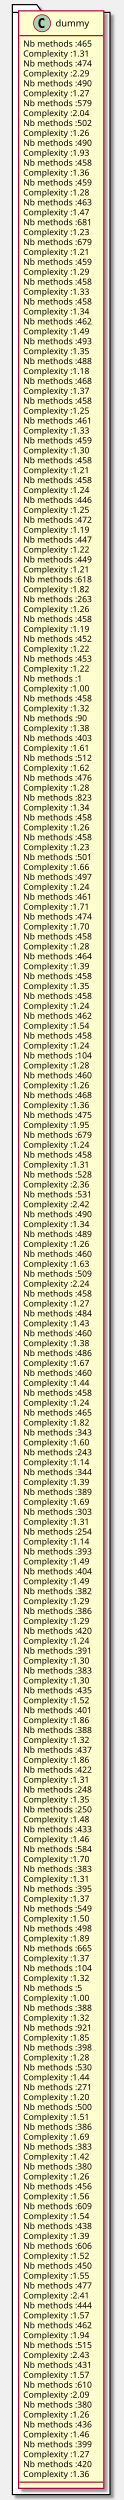
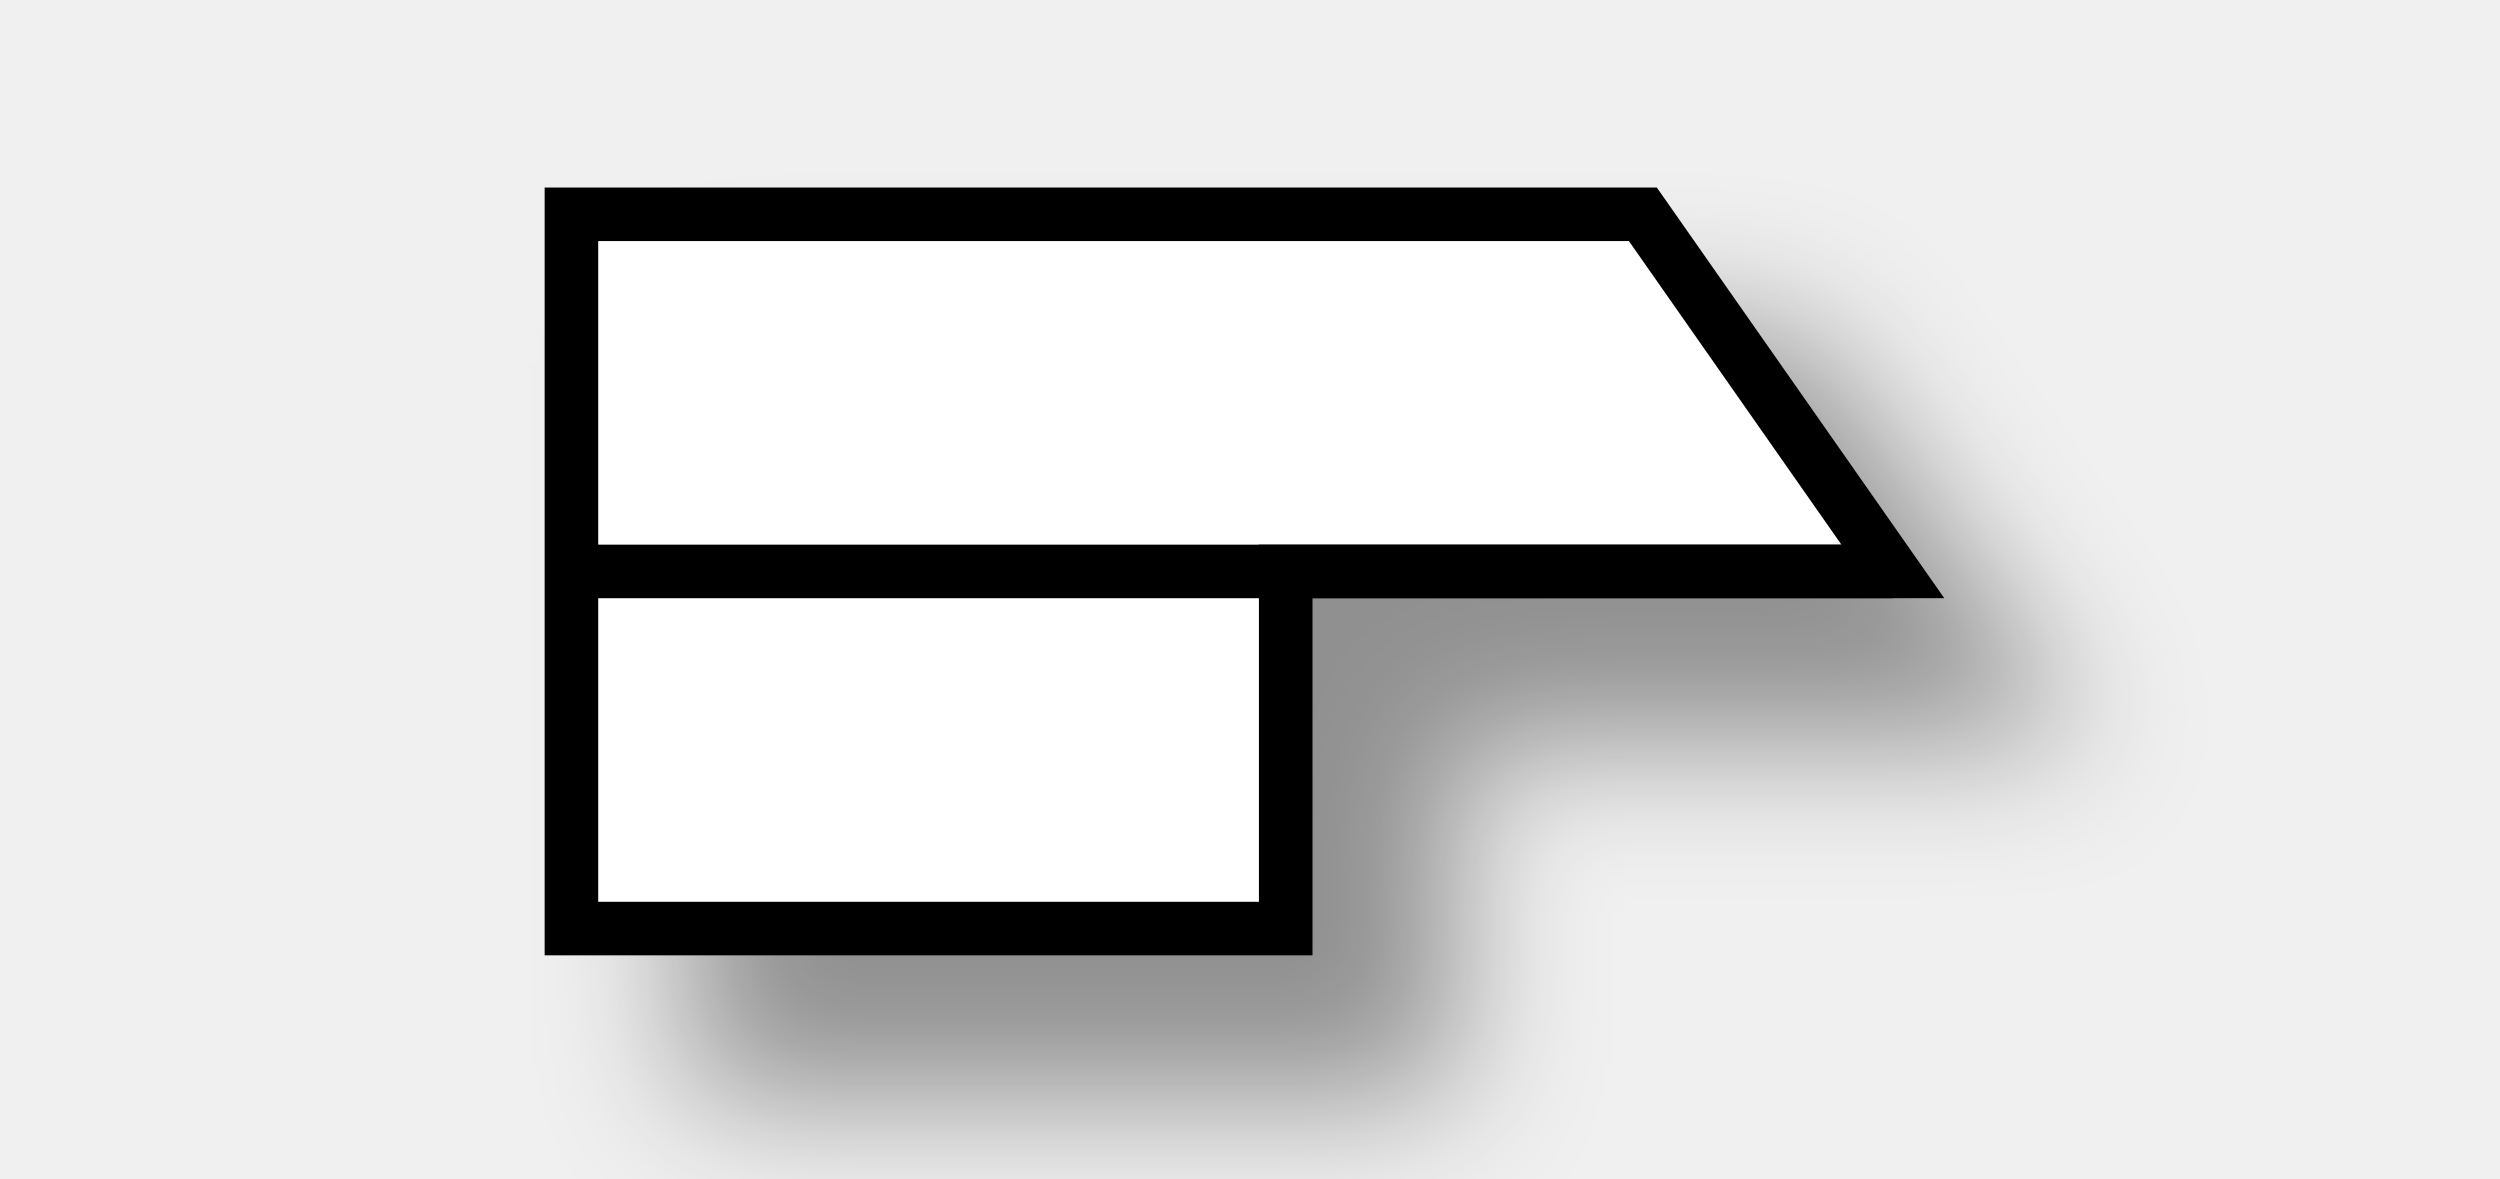
- <svg xmlns="http://www.w3.org/2000/svg" contentScriptType="application/ecmascript" contentStyleType="text/css" height="3227px" preserveAspectRatio="none" style="width:159px;height:3227px;" version="1.1" viewBox="0 0 159 3227" width="159px" zoomAndPan="magnify">
+ <svg xmlns="http://www.w3.org/2000/svg" contentScriptType="application/ecmascript" contentStyleType="text/css" height="33px" preserveAspectRatio="none" style="width:70px;height:33px;" version="1.1" viewBox="0 0 70 33" width="70px" zoomAndPan="magnify">
  <defs>
-     <filter height="300%" id="f1ga965kqg9u2i" width="300%" x="-1" y="-1">
+     <filter height="300%" id="f17ips2leumtfs" width="300%" x="-1" y="-1">
      <feGaussianBlur result="blurOut" stdDeviation="2.0" />
      <feColorMatrix in="blurOut" result="blurOut2" type="matrix" values="0 0 0 0 0 0 0 0 0 0 0 0 0 0 0 0 0 0 .4 0" />
      <feOffset dx="4.0" dy="4.0" in="blurOut2" result="blurOut3" />
      <feBlend in="SourceGraphic" in2="blurOut3" mode="normal" />
    </filter>
  </defs>
  <g>
-     <polygon fill="#FFFFFF" filter="url(#f1ga965kqg9u2i)" points="16,6,47.5,6,54.5,16,142,16,142,3220,16,3220,16,6" style="stroke:#000000;stroke-width:1.5;" />
-     <line style="stroke:#000000;stroke-width:1.5;" x1="16" x2="54.5" y1="16" y2="16" />
-     <rect codeLine="490" fill="#FEFECE" filter="url(#f1ga965kqg9u2i)" height="3197.953" id="dummy" style="stroke:#A80036;stroke-width:1.5;" width="110" x="24" y="14" />
-     <ellipse cx="54.3" cy="30" fill="#ADD1B2" rx="11" ry="11" style="stroke:#A80036;stroke-width:1.0;" />
-     <path d="M57.269,35.641 Q56.691,35.938 56.05,36.078 Q55.409,36.234 54.706,36.234 Q52.206,36.234 50.878,34.594 Q49.566,32.938 49.566,29.812 Q49.566,26.688 50.878,25.031 Q52.206,23.375 54.706,23.375 Q55.409,23.375 56.05,23.531 Q56.706,23.688 57.269,23.984 L57.269,26.703 Q56.644,26.125 56.05,25.859 Q55.456,25.578 54.831,25.578 Q53.487,25.578 52.8,26.656 Q52.112,27.719 52.112,29.812 Q52.112,31.906 52.8,32.984 Q53.487,34.047 54.831,34.047 Q55.456,34.047 56.05,33.781 Q56.644,33.5 57.269,32.922 L57.269,35.641 Z " fill="#000000" />
-     <text fill="#000000" font-family="sans-serif" font-size="12" lengthAdjust="spacingAndGlyphs" textLength="44" x="71.7" y="34.154">dummy</text>
-     <line style="stroke:#A80036;stroke-width:1.5;" x1="25" x2="133" y1="46" y2="46" />
-     <text fill="#000000" font-family="sans-serif" font-size="11" lengthAdjust="spacingAndGlyphs" textLength="98" x="30" y="60.21">Nb methods :465</text>
-     <text fill="#000000" font-family="sans-serif" font-size="11" lengthAdjust="spacingAndGlyphs" textLength="95" x="30" y="73.015">Complexity :1.31</text>
-     <text fill="#000000" font-family="sans-serif" font-size="11" lengthAdjust="spacingAndGlyphs" textLength="98" x="30" y="85.82">Nb methods :474</text>
-     <text fill="#000000" font-family="sans-serif" font-size="11" lengthAdjust="spacingAndGlyphs" textLength="95" x="30" y="98.624">Complexity :2.29</text>
-     <text fill="#000000" font-family="sans-serif" font-size="11" lengthAdjust="spacingAndGlyphs" textLength="98" x="30" y="111.429">Nb methods :490</text>
-     <text fill="#000000" font-family="sans-serif" font-size="11" lengthAdjust="spacingAndGlyphs" textLength="95" x="30" y="124.234">Complexity :1.27</text>
-     <text fill="#000000" font-family="sans-serif" font-size="11" lengthAdjust="spacingAndGlyphs" textLength="98" x="30" y="137.039">Nb methods :579</text>
-     <text fill="#000000" font-family="sans-serif" font-size="11" lengthAdjust="spacingAndGlyphs" textLength="95" x="30" y="149.843">Complexity :2.04</text>
-     <text fill="#000000" font-family="sans-serif" font-size="11" lengthAdjust="spacingAndGlyphs" textLength="98" x="30" y="162.648">Nb methods :502</text>
-     <text fill="#000000" font-family="sans-serif" font-size="11" lengthAdjust="spacingAndGlyphs" textLength="95" x="30" y="175.453">Complexity :1.26</text>
-     <text fill="#000000" font-family="sans-serif" font-size="11" lengthAdjust="spacingAndGlyphs" textLength="98" x="30" y="188.257">Nb methods :490</text>
-     <text fill="#000000" font-family="sans-serif" font-size="11" lengthAdjust="spacingAndGlyphs" textLength="95" x="30" y="201.062">Complexity :1.93</text>
-     <text fill="#000000" font-family="sans-serif" font-size="11" lengthAdjust="spacingAndGlyphs" textLength="98" x="30" y="213.867">Nb methods :458</text>
-     <text fill="#000000" font-family="sans-serif" font-size="11" lengthAdjust="spacingAndGlyphs" textLength="95" x="30" y="226.671">Complexity :1.36</text>
-     <text fill="#000000" font-family="sans-serif" font-size="11" lengthAdjust="spacingAndGlyphs" textLength="98" x="30" y="239.476">Nb methods :459</text>
-     <text fill="#000000" font-family="sans-serif" font-size="11" lengthAdjust="spacingAndGlyphs" textLength="95" x="30" y="252.281">Complexity :1.28</text>
-     <text fill="#000000" font-family="sans-serif" font-size="11" lengthAdjust="spacingAndGlyphs" textLength="98" x="30" y="265.085">Nb methods :463</text>
-     <text fill="#000000" font-family="sans-serif" font-size="11" lengthAdjust="spacingAndGlyphs" textLength="95" x="30" y="277.89">Complexity :1.47</text>
-     <text fill="#000000" font-family="sans-serif" font-size="11" lengthAdjust="spacingAndGlyphs" textLength="98" x="30" y="290.695">Nb methods :681</text>
-     <text fill="#000000" font-family="sans-serif" font-size="11" lengthAdjust="spacingAndGlyphs" textLength="95" x="30" y="303.5">Complexity :1.23</text>
-     <text fill="#000000" font-family="sans-serif" font-size="11" lengthAdjust="spacingAndGlyphs" textLength="98" x="30" y="316.304">Nb methods :679</text>
-     <text fill="#000000" font-family="sans-serif" font-size="11" lengthAdjust="spacingAndGlyphs" textLength="95" x="30" y="329.109">Complexity :1.21</text>
-     <text fill="#000000" font-family="sans-serif" font-size="11" lengthAdjust="spacingAndGlyphs" textLength="98" x="30" y="341.914">Nb methods :459</text>
-     <text fill="#000000" font-family="sans-serif" font-size="11" lengthAdjust="spacingAndGlyphs" textLength="95" x="30" y="354.718">Complexity :1.29</text>
-     <text fill="#000000" font-family="sans-serif" font-size="11" lengthAdjust="spacingAndGlyphs" textLength="98" x="30" y="367.523">Nb methods :458</text>
-     <text fill="#000000" font-family="sans-serif" font-size="11" lengthAdjust="spacingAndGlyphs" textLength="95" x="30" y="380.328">Complexity :1.33</text>
-     <text fill="#000000" font-family="sans-serif" font-size="11" lengthAdjust="spacingAndGlyphs" textLength="98" x="30" y="393.132">Nb methods :458</text>
-     <text fill="#000000" font-family="sans-serif" font-size="11" lengthAdjust="spacingAndGlyphs" textLength="95" x="30" y="405.937">Complexity :1.34</text>
-     <text fill="#000000" font-family="sans-serif" font-size="11" lengthAdjust="spacingAndGlyphs" textLength="98" x="30" y="418.742">Nb methods :462</text>
-     <text fill="#000000" font-family="sans-serif" font-size="11" lengthAdjust="spacingAndGlyphs" textLength="95" x="30" y="431.546">Complexity :1.49</text>
-     <text fill="#000000" font-family="sans-serif" font-size="11" lengthAdjust="spacingAndGlyphs" textLength="98" x="30" y="444.351">Nb methods :493</text>
-     <text fill="#000000" font-family="sans-serif" font-size="11" lengthAdjust="spacingAndGlyphs" textLength="95" x="30" y="457.156">Complexity :1.35</text>
-     <text fill="#000000" font-family="sans-serif" font-size="11" lengthAdjust="spacingAndGlyphs" textLength="98" x="30" y="469.96">Nb methods :488</text>
-     <text fill="#000000" font-family="sans-serif" font-size="11" lengthAdjust="spacingAndGlyphs" textLength="95" x="30" y="482.765">Complexity :1.18</text>
-     <text fill="#000000" font-family="sans-serif" font-size="11" lengthAdjust="spacingAndGlyphs" textLength="98" x="30" y="495.57">Nb methods :468</text>
-     <text fill="#000000" font-family="sans-serif" font-size="11" lengthAdjust="spacingAndGlyphs" textLength="95" x="30" y="508.375">Complexity :1.37</text>
-     <text fill="#000000" font-family="sans-serif" font-size="11" lengthAdjust="spacingAndGlyphs" textLength="98" x="30" y="521.179">Nb methods :458</text>
-     <text fill="#000000" font-family="sans-serif" font-size="11" lengthAdjust="spacingAndGlyphs" textLength="95" x="30" y="533.984">Complexity :1.25</text>
-     <text fill="#000000" font-family="sans-serif" font-size="11" lengthAdjust="spacingAndGlyphs" textLength="98" x="30" y="546.789">Nb methods :461</text>
-     <text fill="#000000" font-family="sans-serif" font-size="11" lengthAdjust="spacingAndGlyphs" textLength="95" x="30" y="559.593">Complexity :1.33</text>
-     <text fill="#000000" font-family="sans-serif" font-size="11" lengthAdjust="spacingAndGlyphs" textLength="98" x="30" y="572.398">Nb methods :459</text>
-     <text fill="#000000" font-family="sans-serif" font-size="11" lengthAdjust="spacingAndGlyphs" textLength="95" x="30" y="585.203">Complexity :1.30</text>
-     <text fill="#000000" font-family="sans-serif" font-size="11" lengthAdjust="spacingAndGlyphs" textLength="98" x="30" y="598.007">Nb methods :458</text>
-     <text fill="#000000" font-family="sans-serif" font-size="11" lengthAdjust="spacingAndGlyphs" textLength="95" x="30" y="610.812">Complexity :1.21</text>
-     <text fill="#000000" font-family="sans-serif" font-size="11" lengthAdjust="spacingAndGlyphs" textLength="98" x="30" y="623.617">Nb methods :458</text>
-     <text fill="#000000" font-family="sans-serif" font-size="11" lengthAdjust="spacingAndGlyphs" textLength="95" x="30" y="636.421">Complexity :1.24</text>
-     <text fill="#000000" font-family="sans-serif" font-size="11" lengthAdjust="spacingAndGlyphs" textLength="98" x="30" y="649.226">Nb methods :446</text>
-     <text fill="#000000" font-family="sans-serif" font-size="11" lengthAdjust="spacingAndGlyphs" textLength="95" x="30" y="662.031">Complexity :1.25</text>
-     <text fill="#000000" font-family="sans-serif" font-size="11" lengthAdjust="spacingAndGlyphs" textLength="98" x="30" y="674.835">Nb methods :472</text>
-     <text fill="#000000" font-family="sans-serif" font-size="11" lengthAdjust="spacingAndGlyphs" textLength="95" x="30" y="687.64">Complexity :1.19</text>
-     <text fill="#000000" font-family="sans-serif" font-size="11" lengthAdjust="spacingAndGlyphs" textLength="98" x="30" y="700.445">Nb methods :447</text>
-     <text fill="#000000" font-family="sans-serif" font-size="11" lengthAdjust="spacingAndGlyphs" textLength="95" x="30" y="713.25">Complexity :1.22</text>
-     <text fill="#000000" font-family="sans-serif" font-size="11" lengthAdjust="spacingAndGlyphs" textLength="98" x="30" y="726.054">Nb methods :449</text>
-     <text fill="#000000" font-family="sans-serif" font-size="11" lengthAdjust="spacingAndGlyphs" textLength="95" x="30" y="738.859">Complexity :1.21</text>
-     <text fill="#000000" font-family="sans-serif" font-size="11" lengthAdjust="spacingAndGlyphs" textLength="98" x="30" y="751.664">Nb methods :618</text>
-     <text fill="#000000" font-family="sans-serif" font-size="11" lengthAdjust="spacingAndGlyphs" textLength="95" x="30" y="764.468">Complexity :1.82</text>
-     <text fill="#000000" font-family="sans-serif" font-size="11" lengthAdjust="spacingAndGlyphs" textLength="98" x="30" y="777.273">Nb methods :263</text>
-     <text fill="#000000" font-family="sans-serif" font-size="11" lengthAdjust="spacingAndGlyphs" textLength="95" x="30" y="790.078">Complexity :1.26</text>
-     <text fill="#000000" font-family="sans-serif" font-size="11" lengthAdjust="spacingAndGlyphs" textLength="98" x="30" y="802.882">Nb methods :458</text>
-     <text fill="#000000" font-family="sans-serif" font-size="11" lengthAdjust="spacingAndGlyphs" textLength="95" x="30" y="815.687">Complexity :1.19</text>
-     <text fill="#000000" font-family="sans-serif" font-size="11" lengthAdjust="spacingAndGlyphs" textLength="98" x="30" y="828.492">Nb methods :452</text>
-     <text fill="#000000" font-family="sans-serif" font-size="11" lengthAdjust="spacingAndGlyphs" textLength="95" x="30" y="841.296">Complexity :1.22</text>
-     <text fill="#000000" font-family="sans-serif" font-size="11" lengthAdjust="spacingAndGlyphs" textLength="98" x="30" y="854.101">Nb methods :453</text>
-     <text fill="#000000" font-family="sans-serif" font-size="11" lengthAdjust="spacingAndGlyphs" textLength="95" x="30" y="866.906">Complexity :1.22</text>
-     <text fill="#000000" font-family="sans-serif" font-size="11" lengthAdjust="spacingAndGlyphs" textLength="84" x="30" y="879.71">Nb methods :1</text>
-     <text fill="#000000" font-family="sans-serif" font-size="11" lengthAdjust="spacingAndGlyphs" textLength="95" x="30" y="892.515">Complexity :1.00</text>
-     <text fill="#000000" font-family="sans-serif" font-size="11" lengthAdjust="spacingAndGlyphs" textLength="98" x="30" y="905.32">Nb methods :458</text>
-     <text fill="#000000" font-family="sans-serif" font-size="11" lengthAdjust="spacingAndGlyphs" textLength="95" x="30" y="918.125">Complexity :1.32</text>
-     <text fill="#000000" font-family="sans-serif" font-size="11" lengthAdjust="spacingAndGlyphs" textLength="91" x="30" y="930.929">Nb methods :90</text>
-     <text fill="#000000" font-family="sans-serif" font-size="11" lengthAdjust="spacingAndGlyphs" textLength="95" x="30" y="943.734">Complexity :1.38</text>
-     <text fill="#000000" font-family="sans-serif" font-size="11" lengthAdjust="spacingAndGlyphs" textLength="98" x="30" y="956.539">Nb methods :403</text>
-     <text fill="#000000" font-family="sans-serif" font-size="11" lengthAdjust="spacingAndGlyphs" textLength="95" x="30" y="969.343">Complexity :1.61</text>
-     <text fill="#000000" font-family="sans-serif" font-size="11" lengthAdjust="spacingAndGlyphs" textLength="98" x="30" y="982.148">Nb methods :512</text>
-     <text fill="#000000" font-family="sans-serif" font-size="11" lengthAdjust="spacingAndGlyphs" textLength="95" x="30" y="994.953">Complexity :1.62</text>
-     <text fill="#000000" font-family="sans-serif" font-size="11" lengthAdjust="spacingAndGlyphs" textLength="98" x="30" y="1007.757">Nb methods :476</text>
-     <text fill="#000000" font-family="sans-serif" font-size="11" lengthAdjust="spacingAndGlyphs" textLength="95" x="30" y="1020.562">Complexity :1.28</text>
-     <text fill="#000000" font-family="sans-serif" font-size="11" lengthAdjust="spacingAndGlyphs" textLength="98" x="30" y="1033.367">Nb methods :823</text>
-     <text fill="#000000" font-family="sans-serif" font-size="11" lengthAdjust="spacingAndGlyphs" textLength="95" x="30" y="1046.171">Complexity :1.34</text>
-     <text fill="#000000" font-family="sans-serif" font-size="11" lengthAdjust="spacingAndGlyphs" textLength="98" x="30" y="1058.976">Nb methods :458</text>
-     <text fill="#000000" font-family="sans-serif" font-size="11" lengthAdjust="spacingAndGlyphs" textLength="95" x="30" y="1071.781">Complexity :1.26</text>
-     <text fill="#000000" font-family="sans-serif" font-size="11" lengthAdjust="spacingAndGlyphs" textLength="98" x="30" y="1084.585">Nb methods :458</text>
-     <text fill="#000000" font-family="sans-serif" font-size="11" lengthAdjust="spacingAndGlyphs" textLength="95" x="30" y="1097.39">Complexity :1.23</text>
-     <text fill="#000000" font-family="sans-serif" font-size="11" lengthAdjust="spacingAndGlyphs" textLength="98" x="30" y="1110.195">Nb methods :501</text>
-     <text fill="#000000" font-family="sans-serif" font-size="11" lengthAdjust="spacingAndGlyphs" textLength="95" x="30" y="1122.999">Complexity :1.66</text>
-     <text fill="#000000" font-family="sans-serif" font-size="11" lengthAdjust="spacingAndGlyphs" textLength="98" x="30" y="1135.804">Nb methods :497</text>
-     <text fill="#000000" font-family="sans-serif" font-size="11" lengthAdjust="spacingAndGlyphs" textLength="95" x="30" y="1148.609">Complexity :1.24</text>
-     <text fill="#000000" font-family="sans-serif" font-size="11" lengthAdjust="spacingAndGlyphs" textLength="98" x="30" y="1161.414">Nb methods :461</text>
-     <text fill="#000000" font-family="sans-serif" font-size="11" lengthAdjust="spacingAndGlyphs" textLength="95" x="30" y="1174.218">Complexity :1.71</text>
-     <text fill="#000000" font-family="sans-serif" font-size="11" lengthAdjust="spacingAndGlyphs" textLength="98" x="30" y="1187.023">Nb methods :474</text>
-     <text fill="#000000" font-family="sans-serif" font-size="11" lengthAdjust="spacingAndGlyphs" textLength="95" x="30" y="1199.828">Complexity :1.70</text>
-     <text fill="#000000" font-family="sans-serif" font-size="11" lengthAdjust="spacingAndGlyphs" textLength="98" x="30" y="1212.632">Nb methods :458</text>
-     <text fill="#000000" font-family="sans-serif" font-size="11" lengthAdjust="spacingAndGlyphs" textLength="95" x="30" y="1225.437">Complexity :1.28</text>
-     <text fill="#000000" font-family="sans-serif" font-size="11" lengthAdjust="spacingAndGlyphs" textLength="98" x="30" y="1238.242">Nb methods :464</text>
-     <text fill="#000000" font-family="sans-serif" font-size="11" lengthAdjust="spacingAndGlyphs" textLength="95" x="30" y="1251.046">Complexity :1.39</text>
-     <text fill="#000000" font-family="sans-serif" font-size="11" lengthAdjust="spacingAndGlyphs" textLength="98" x="30" y="1263.851">Nb methods :458</text>
-     <text fill="#000000" font-family="sans-serif" font-size="11" lengthAdjust="spacingAndGlyphs" textLength="95" x="30" y="1276.656">Complexity :1.35</text>
-     <text fill="#000000" font-family="sans-serif" font-size="11" lengthAdjust="spacingAndGlyphs" textLength="98" x="30" y="1289.46">Nb methods :458</text>
-     <text fill="#000000" font-family="sans-serif" font-size="11" lengthAdjust="spacingAndGlyphs" textLength="95" x="30" y="1302.265">Complexity :1.24</text>
-     <text fill="#000000" font-family="sans-serif" font-size="11" lengthAdjust="spacingAndGlyphs" textLength="98" x="30" y="1315.07">Nb methods :462</text>
-     <text fill="#000000" font-family="sans-serif" font-size="11" lengthAdjust="spacingAndGlyphs" textLength="95" x="30" y="1327.874">Complexity :1.54</text>
-     <text fill="#000000" font-family="sans-serif" font-size="11" lengthAdjust="spacingAndGlyphs" textLength="98" x="30" y="1340.679">Nb methods :458</text>
-     <text fill="#000000" font-family="sans-serif" font-size="11" lengthAdjust="spacingAndGlyphs" textLength="95" x="30" y="1353.484">Complexity :1.24</text>
-     <text fill="#000000" font-family="sans-serif" font-size="11" lengthAdjust="spacingAndGlyphs" textLength="98" x="30" y="1366.289">Nb methods :104</text>
-     <text fill="#000000" font-family="sans-serif" font-size="11" lengthAdjust="spacingAndGlyphs" textLength="95" x="30" y="1379.093">Complexity :1.28</text>
-     <text fill="#000000" font-family="sans-serif" font-size="11" lengthAdjust="spacingAndGlyphs" textLength="98" x="30" y="1391.898">Nb methods :460</text>
-     <text fill="#000000" font-family="sans-serif" font-size="11" lengthAdjust="spacingAndGlyphs" textLength="95" x="30" y="1404.703">Complexity :1.26</text>
-     <text fill="#000000" font-family="sans-serif" font-size="11" lengthAdjust="spacingAndGlyphs" textLength="98" x="30" y="1417.507">Nb methods :468</text>
-     <text fill="#000000" font-family="sans-serif" font-size="11" lengthAdjust="spacingAndGlyphs" textLength="95" x="30" y="1430.312">Complexity :1.36</text>
-     <text fill="#000000" font-family="sans-serif" font-size="11" lengthAdjust="spacingAndGlyphs" textLength="98" x="30" y="1443.117">Nb methods :475</text>
-     <text fill="#000000" font-family="sans-serif" font-size="11" lengthAdjust="spacingAndGlyphs" textLength="95" x="30" y="1455.921">Complexity :1.95</text>
-     <text fill="#000000" font-family="sans-serif" font-size="11" lengthAdjust="spacingAndGlyphs" textLength="98" x="30" y="1468.726">Nb methods :679</text>
-     <text fill="#000000" font-family="sans-serif" font-size="11" lengthAdjust="spacingAndGlyphs" textLength="95" x="30" y="1481.531">Complexity :1.24</text>
-     <text fill="#000000" font-family="sans-serif" font-size="11" lengthAdjust="spacingAndGlyphs" textLength="98" x="30" y="1494.335">Nb methods :458</text>
-     <text fill="#000000" font-family="sans-serif" font-size="11" lengthAdjust="spacingAndGlyphs" textLength="95" x="30" y="1507.14">Complexity :1.31</text>
-     <text fill="#000000" font-family="sans-serif" font-size="11" lengthAdjust="spacingAndGlyphs" textLength="98" x="30" y="1519.945">Nb methods :528</text>
-     <text fill="#000000" font-family="sans-serif" font-size="11" lengthAdjust="spacingAndGlyphs" textLength="95" x="30" y="1532.749">Complexity :2.36</text>
-     <text fill="#000000" font-family="sans-serif" font-size="11" lengthAdjust="spacingAndGlyphs" textLength="98" x="30" y="1545.554">Nb methods :531</text>
-     <text fill="#000000" font-family="sans-serif" font-size="11" lengthAdjust="spacingAndGlyphs" textLength="95" x="30" y="1558.359">Complexity :2.42</text>
-     <text fill="#000000" font-family="sans-serif" font-size="11" lengthAdjust="spacingAndGlyphs" textLength="98" x="30" y="1571.164">Nb methods :490</text>
-     <text fill="#000000" font-family="sans-serif" font-size="11" lengthAdjust="spacingAndGlyphs" textLength="95" x="30" y="1583.968">Complexity :1.34</text>
-     <text fill="#000000" font-family="sans-serif" font-size="11" lengthAdjust="spacingAndGlyphs" textLength="98" x="30" y="1596.773">Nb methods :489</text>
-     <text fill="#000000" font-family="sans-serif" font-size="11" lengthAdjust="spacingAndGlyphs" textLength="95" x="30" y="1609.578">Complexity :1.26</text>
-     <text fill="#000000" font-family="sans-serif" font-size="11" lengthAdjust="spacingAndGlyphs" textLength="98" x="30" y="1622.382">Nb methods :460</text>
-     <text fill="#000000" font-family="sans-serif" font-size="11" lengthAdjust="spacingAndGlyphs" textLength="95" x="30" y="1635.187">Complexity :1.63</text>
-     <text fill="#000000" font-family="sans-serif" font-size="11" lengthAdjust="spacingAndGlyphs" textLength="98" x="30" y="1647.992">Nb methods :509</text>
-     <text fill="#000000" font-family="sans-serif" font-size="11" lengthAdjust="spacingAndGlyphs" textLength="95" x="30" y="1660.796">Complexity :2.24</text>
-     <text fill="#000000" font-family="sans-serif" font-size="11" lengthAdjust="spacingAndGlyphs" textLength="98" x="30" y="1673.601">Nb methods :458</text>
-     <text fill="#000000" font-family="sans-serif" font-size="11" lengthAdjust="spacingAndGlyphs" textLength="95" x="30" y="1686.406">Complexity :1.27</text>
-     <text fill="#000000" font-family="sans-serif" font-size="11" lengthAdjust="spacingAndGlyphs" textLength="98" x="30" y="1699.21">Nb methods :484</text>
-     <text fill="#000000" font-family="sans-serif" font-size="11" lengthAdjust="spacingAndGlyphs" textLength="95" x="30" y="1712.015">Complexity :1.43</text>
-     <text fill="#000000" font-family="sans-serif" font-size="11" lengthAdjust="spacingAndGlyphs" textLength="98" x="30" y="1724.82">Nb methods :460</text>
-     <text fill="#000000" font-family="sans-serif" font-size="11" lengthAdjust="spacingAndGlyphs" textLength="95" x="30" y="1737.624">Complexity :1.38</text>
-     <text fill="#000000" font-family="sans-serif" font-size="11" lengthAdjust="spacingAndGlyphs" textLength="98" x="30" y="1750.429">Nb methods :486</text>
-     <text fill="#000000" font-family="sans-serif" font-size="11" lengthAdjust="spacingAndGlyphs" textLength="95" x="30" y="1763.234">Complexity :1.67</text>
-     <text fill="#000000" font-family="sans-serif" font-size="11" lengthAdjust="spacingAndGlyphs" textLength="98" x="30" y="1776.039">Nb methods :460</text>
-     <text fill="#000000" font-family="sans-serif" font-size="11" lengthAdjust="spacingAndGlyphs" textLength="95" x="30" y="1788.843">Complexity :1.44</text>
-     <text fill="#000000" font-family="sans-serif" font-size="11" lengthAdjust="spacingAndGlyphs" textLength="98" x="30" y="1801.648">Nb methods :458</text>
-     <text fill="#000000" font-family="sans-serif" font-size="11" lengthAdjust="spacingAndGlyphs" textLength="95" x="30" y="1814.453">Complexity :1.24</text>
-     <text fill="#000000" font-family="sans-serif" font-size="11" lengthAdjust="spacingAndGlyphs" textLength="98" x="30" y="1827.257">Nb methods :465</text>
-     <text fill="#000000" font-family="sans-serif" font-size="11" lengthAdjust="spacingAndGlyphs" textLength="95" x="30" y="1840.062">Complexity :1.82</text>
-     <text fill="#000000" font-family="sans-serif" font-size="11" lengthAdjust="spacingAndGlyphs" textLength="98" x="30" y="1852.867">Nb methods :343</text>
-     <text fill="#000000" font-family="sans-serif" font-size="11" lengthAdjust="spacingAndGlyphs" textLength="95" x="30" y="1865.671">Complexity :1.60</text>
-     <text fill="#000000" font-family="sans-serif" font-size="11" lengthAdjust="spacingAndGlyphs" textLength="98" x="30" y="1878.476">Nb methods :243</text>
-     <text fill="#000000" font-family="sans-serif" font-size="11" lengthAdjust="spacingAndGlyphs" textLength="95" x="30" y="1891.281">Complexity :1.14</text>
-     <text fill="#000000" font-family="sans-serif" font-size="11" lengthAdjust="spacingAndGlyphs" textLength="98" x="30" y="1904.085">Nb methods :344</text>
-     <text fill="#000000" font-family="sans-serif" font-size="11" lengthAdjust="spacingAndGlyphs" textLength="95" x="30" y="1916.89">Complexity :1.39</text>
-     <text fill="#000000" font-family="sans-serif" font-size="11" lengthAdjust="spacingAndGlyphs" textLength="98" x="30" y="1929.695">Nb methods :389</text>
-     <text fill="#000000" font-family="sans-serif" font-size="11" lengthAdjust="spacingAndGlyphs" textLength="95" x="30" y="1942.499">Complexity :1.69</text>
-     <text fill="#000000" font-family="sans-serif" font-size="11" lengthAdjust="spacingAndGlyphs" textLength="98" x="30" y="1955.304">Nb methods :303</text>
-     <text fill="#000000" font-family="sans-serif" font-size="11" lengthAdjust="spacingAndGlyphs" textLength="95" x="30" y="1968.109">Complexity :1.31</text>
-     <text fill="#000000" font-family="sans-serif" font-size="11" lengthAdjust="spacingAndGlyphs" textLength="98" x="30" y="1980.914">Nb methods :254</text>
-     <text fill="#000000" font-family="sans-serif" font-size="11" lengthAdjust="spacingAndGlyphs" textLength="95" x="30" y="1993.718">Complexity :1.14</text>
-     <text fill="#000000" font-family="sans-serif" font-size="11" lengthAdjust="spacingAndGlyphs" textLength="98" x="30" y="2006.523">Nb methods :393</text>
-     <text fill="#000000" font-family="sans-serif" font-size="11" lengthAdjust="spacingAndGlyphs" textLength="95" x="30" y="2019.328">Complexity :1.49</text>
-     <text fill="#000000" font-family="sans-serif" font-size="11" lengthAdjust="spacingAndGlyphs" textLength="98" x="30" y="2032.132">Nb methods :404</text>
-     <text fill="#000000" font-family="sans-serif" font-size="11" lengthAdjust="spacingAndGlyphs" textLength="95" x="30" y="2044.937">Complexity :1.49</text>
-     <text fill="#000000" font-family="sans-serif" font-size="11" lengthAdjust="spacingAndGlyphs" textLength="98" x="30" y="2057.742">Nb methods :382</text>
-     <text fill="#000000" font-family="sans-serif" font-size="11" lengthAdjust="spacingAndGlyphs" textLength="95" x="30" y="2070.546">Complexity :1.29</text>
-     <text fill="#000000" font-family="sans-serif" font-size="11" lengthAdjust="spacingAndGlyphs" textLength="98" x="30" y="2083.351">Nb methods :386</text>
-     <text fill="#000000" font-family="sans-serif" font-size="11" lengthAdjust="spacingAndGlyphs" textLength="95" x="30" y="2096.156">Complexity :1.29</text>
-     <text fill="#000000" font-family="sans-serif" font-size="11" lengthAdjust="spacingAndGlyphs" textLength="98" x="30" y="2108.96">Nb methods :420</text>
-     <text fill="#000000" font-family="sans-serif" font-size="11" lengthAdjust="spacingAndGlyphs" textLength="95" x="30" y="2121.765">Complexity :1.24</text>
-     <text fill="#000000" font-family="sans-serif" font-size="11" lengthAdjust="spacingAndGlyphs" textLength="98" x="30" y="2134.57">Nb methods :391</text>
-     <text fill="#000000" font-family="sans-serif" font-size="11" lengthAdjust="spacingAndGlyphs" textLength="95" x="30" y="2147.374">Complexity :1.30</text>
-     <text fill="#000000" font-family="sans-serif" font-size="11" lengthAdjust="spacingAndGlyphs" textLength="98" x="30" y="2160.179">Nb methods :383</text>
-     <text fill="#000000" font-family="sans-serif" font-size="11" lengthAdjust="spacingAndGlyphs" textLength="95" x="30" y="2172.984">Complexity :1.30</text>
-     <text fill="#000000" font-family="sans-serif" font-size="11" lengthAdjust="spacingAndGlyphs" textLength="98" x="30" y="2185.789">Nb methods :435</text>
-     <text fill="#000000" font-family="sans-serif" font-size="11" lengthAdjust="spacingAndGlyphs" textLength="95" x="30" y="2198.593">Complexity :1.52</text>
-     <text fill="#000000" font-family="sans-serif" font-size="11" lengthAdjust="spacingAndGlyphs" textLength="98" x="30" y="2211.398">Nb methods :401</text>
-     <text fill="#000000" font-family="sans-serif" font-size="11" lengthAdjust="spacingAndGlyphs" textLength="95" x="30" y="2224.203">Complexity :1.86</text>
-     <text fill="#000000" font-family="sans-serif" font-size="11" lengthAdjust="spacingAndGlyphs" textLength="98" x="30" y="2237.007">Nb methods :388</text>
-     <text fill="#000000" font-family="sans-serif" font-size="11" lengthAdjust="spacingAndGlyphs" textLength="95" x="30" y="2249.812">Complexity :1.32</text>
-     <text fill="#000000" font-family="sans-serif" font-size="11" lengthAdjust="spacingAndGlyphs" textLength="98" x="30" y="2262.617">Nb methods :437</text>
-     <text fill="#000000" font-family="sans-serif" font-size="11" lengthAdjust="spacingAndGlyphs" textLength="95" x="30" y="2275.421">Complexity :1.86</text>
-     <text fill="#000000" font-family="sans-serif" font-size="11" lengthAdjust="spacingAndGlyphs" textLength="98" x="30" y="2288.226">Nb methods :422</text>
-     <text fill="#000000" font-family="sans-serif" font-size="11" lengthAdjust="spacingAndGlyphs" textLength="95" x="30" y="2301.031">Complexity :1.31</text>
-     <text fill="#000000" font-family="sans-serif" font-size="11" lengthAdjust="spacingAndGlyphs" textLength="98" x="30" y="2313.835">Nb methods :248</text>
-     <text fill="#000000" font-family="sans-serif" font-size="11" lengthAdjust="spacingAndGlyphs" textLength="95" x="30" y="2326.64">Complexity :1.35</text>
-     <text fill="#000000" font-family="sans-serif" font-size="11" lengthAdjust="spacingAndGlyphs" textLength="98" x="30" y="2339.445">Nb methods :250</text>
-     <text fill="#000000" font-family="sans-serif" font-size="11" lengthAdjust="spacingAndGlyphs" textLength="95" x="30" y="2352.249">Complexity :1.48</text>
-     <text fill="#000000" font-family="sans-serif" font-size="11" lengthAdjust="spacingAndGlyphs" textLength="98" x="30" y="2365.054">Nb methods :433</text>
-     <text fill="#000000" font-family="sans-serif" font-size="11" lengthAdjust="spacingAndGlyphs" textLength="95" x="30" y="2377.859">Complexity :1.46</text>
-     <text fill="#000000" font-family="sans-serif" font-size="11" lengthAdjust="spacingAndGlyphs" textLength="98" x="30" y="2390.664">Nb methods :584</text>
-     <text fill="#000000" font-family="sans-serif" font-size="11" lengthAdjust="spacingAndGlyphs" textLength="95" x="30" y="2403.468">Complexity :1.70</text>
-     <text fill="#000000" font-family="sans-serif" font-size="11" lengthAdjust="spacingAndGlyphs" textLength="98" x="30" y="2416.273">Nb methods :383</text>
-     <text fill="#000000" font-family="sans-serif" font-size="11" lengthAdjust="spacingAndGlyphs" textLength="95" x="30" y="2429.078">Complexity :1.31</text>
-     <text fill="#000000" font-family="sans-serif" font-size="11" lengthAdjust="spacingAndGlyphs" textLength="98" x="30" y="2441.882">Nb methods :395</text>
-     <text fill="#000000" font-family="sans-serif" font-size="11" lengthAdjust="spacingAndGlyphs" textLength="95" x="30" y="2454.687">Complexity :1.37</text>
-     <text fill="#000000" font-family="sans-serif" font-size="11" lengthAdjust="spacingAndGlyphs" textLength="98" x="30" y="2467.492">Nb methods :549</text>
-     <text fill="#000000" font-family="sans-serif" font-size="11" lengthAdjust="spacingAndGlyphs" textLength="95" x="30" y="2480.296">Complexity :1.50</text>
-     <text fill="#000000" font-family="sans-serif" font-size="11" lengthAdjust="spacingAndGlyphs" textLength="98" x="30" y="2493.101">Nb methods :498</text>
-     <text fill="#000000" font-family="sans-serif" font-size="11" lengthAdjust="spacingAndGlyphs" textLength="95" x="30" y="2505.906">Complexity :1.89</text>
-     <text fill="#000000" font-family="sans-serif" font-size="11" lengthAdjust="spacingAndGlyphs" textLength="98" x="30" y="2518.71">Nb methods :665</text>
-     <text fill="#000000" font-family="sans-serif" font-size="11" lengthAdjust="spacingAndGlyphs" textLength="95" x="30" y="2531.515">Complexity :1.37</text>
-     <text fill="#000000" font-family="sans-serif" font-size="11" lengthAdjust="spacingAndGlyphs" textLength="98" x="30" y="2544.32">Nb methods :104</text>
-     <text fill="#000000" font-family="sans-serif" font-size="11" lengthAdjust="spacingAndGlyphs" textLength="95" x="30" y="2557.124">Complexity :1.32</text>
-     <text fill="#000000" font-family="sans-serif" font-size="11" lengthAdjust="spacingAndGlyphs" textLength="84" x="30" y="2569.929">Nb methods :5</text>
-     <text fill="#000000" font-family="sans-serif" font-size="11" lengthAdjust="spacingAndGlyphs" textLength="95" x="30" y="2582.734">Complexity :1.00</text>
-     <text fill="#000000" font-family="sans-serif" font-size="11" lengthAdjust="spacingAndGlyphs" textLength="98" x="30" y="2595.539">Nb methods :388</text>
-     <text fill="#000000" font-family="sans-serif" font-size="11" lengthAdjust="spacingAndGlyphs" textLength="95" x="30" y="2608.343">Complexity :1.32</text>
-     <text fill="#000000" font-family="sans-serif" font-size="11" lengthAdjust="spacingAndGlyphs" textLength="98" x="30" y="2621.148">Nb methods :921</text>
-     <text fill="#000000" font-family="sans-serif" font-size="11" lengthAdjust="spacingAndGlyphs" textLength="95" x="30" y="2633.953">Complexity :1.85</text>
-     <text fill="#000000" font-family="sans-serif" font-size="11" lengthAdjust="spacingAndGlyphs" textLength="98" x="30" y="2646.757">Nb methods :398</text>
-     <text fill="#000000" font-family="sans-serif" font-size="11" lengthAdjust="spacingAndGlyphs" textLength="95" x="30" y="2659.562">Complexity :1.28</text>
-     <text fill="#000000" font-family="sans-serif" font-size="11" lengthAdjust="spacingAndGlyphs" textLength="98" x="30" y="2672.367">Nb methods :530</text>
-     <text fill="#000000" font-family="sans-serif" font-size="11" lengthAdjust="spacingAndGlyphs" textLength="95" x="30" y="2685.171">Complexity :1.44</text>
-     <text fill="#000000" font-family="sans-serif" font-size="11" lengthAdjust="spacingAndGlyphs" textLength="98" x="30" y="2697.976">Nb methods :271</text>
-     <text fill="#000000" font-family="sans-serif" font-size="11" lengthAdjust="spacingAndGlyphs" textLength="95" x="30" y="2710.781">Complexity :1.20</text>
-     <text fill="#000000" font-family="sans-serif" font-size="11" lengthAdjust="spacingAndGlyphs" textLength="98" x="30" y="2723.585">Nb methods :500</text>
-     <text fill="#000000" font-family="sans-serif" font-size="11" lengthAdjust="spacingAndGlyphs" textLength="95" x="30" y="2736.39">Complexity :1.51</text>
-     <text fill="#000000" font-family="sans-serif" font-size="11" lengthAdjust="spacingAndGlyphs" textLength="98" x="30" y="2749.195">Nb methods :386</text>
-     <text fill="#000000" font-family="sans-serif" font-size="11" lengthAdjust="spacingAndGlyphs" textLength="95" x="30" y="2761.999">Complexity :1.69</text>
-     <text fill="#000000" font-family="sans-serif" font-size="11" lengthAdjust="spacingAndGlyphs" textLength="98" x="30" y="2774.804">Nb methods :383</text>
-     <text fill="#000000" font-family="sans-serif" font-size="11" lengthAdjust="spacingAndGlyphs" textLength="95" x="30" y="2787.609">Complexity :1.42</text>
-     <text fill="#000000" font-family="sans-serif" font-size="11" lengthAdjust="spacingAndGlyphs" textLength="98" x="30" y="2800.414">Nb methods :380</text>
-     <text fill="#000000" font-family="sans-serif" font-size="11" lengthAdjust="spacingAndGlyphs" textLength="95" x="30" y="2813.218">Complexity :1.26</text>
-     <text fill="#000000" font-family="sans-serif" font-size="11" lengthAdjust="spacingAndGlyphs" textLength="98" x="30" y="2826.023">Nb methods :456</text>
-     <text fill="#000000" font-family="sans-serif" font-size="11" lengthAdjust="spacingAndGlyphs" textLength="95" x="30" y="2838.828">Complexity :1.56</text>
-     <text fill="#000000" font-family="sans-serif" font-size="11" lengthAdjust="spacingAndGlyphs" textLength="98" x="30" y="2851.632">Nb methods :609</text>
-     <text fill="#000000" font-family="sans-serif" font-size="11" lengthAdjust="spacingAndGlyphs" textLength="95" x="30" y="2864.437">Complexity :1.54</text>
-     <text fill="#000000" font-family="sans-serif" font-size="11" lengthAdjust="spacingAndGlyphs" textLength="98" x="30" y="2877.242">Nb methods :438</text>
-     <text fill="#000000" font-family="sans-serif" font-size="11" lengthAdjust="spacingAndGlyphs" textLength="95" x="30" y="2890.046">Complexity :1.39</text>
-     <text fill="#000000" font-family="sans-serif" font-size="11" lengthAdjust="spacingAndGlyphs" textLength="98" x="30" y="2902.851">Nb methods :606</text>
-     <text fill="#000000" font-family="sans-serif" font-size="11" lengthAdjust="spacingAndGlyphs" textLength="95" x="30" y="2915.656">Complexity :1.52</text>
-     <text fill="#000000" font-family="sans-serif" font-size="11" lengthAdjust="spacingAndGlyphs" textLength="98" x="30" y="2928.46">Nb methods :450</text>
-     <text fill="#000000" font-family="sans-serif" font-size="11" lengthAdjust="spacingAndGlyphs" textLength="95" x="30" y="2941.265">Complexity :1.55</text>
-     <text fill="#000000" font-family="sans-serif" font-size="11" lengthAdjust="spacingAndGlyphs" textLength="98" x="30" y="2954.07">Nb methods :477</text>
-     <text fill="#000000" font-family="sans-serif" font-size="11" lengthAdjust="spacingAndGlyphs" textLength="95" x="30" y="2966.874">Complexity :2.41</text>
-     <text fill="#000000" font-family="sans-serif" font-size="11" lengthAdjust="spacingAndGlyphs" textLength="98" x="30" y="2979.679">Nb methods :444</text>
-     <text fill="#000000" font-family="sans-serif" font-size="11" lengthAdjust="spacingAndGlyphs" textLength="95" x="30" y="2992.484">Complexity :1.57</text>
-     <text fill="#000000" font-family="sans-serif" font-size="11" lengthAdjust="spacingAndGlyphs" textLength="98" x="30" y="3005.289">Nb methods :462</text>
-     <text fill="#000000" font-family="sans-serif" font-size="11" lengthAdjust="spacingAndGlyphs" textLength="95" x="30" y="3018.093">Complexity :1.94</text>
-     <text fill="#000000" font-family="sans-serif" font-size="11" lengthAdjust="spacingAndGlyphs" textLength="98" x="30" y="3030.898">Nb methods :515</text>
-     <text fill="#000000" font-family="sans-serif" font-size="11" lengthAdjust="spacingAndGlyphs" textLength="95" x="30" y="3043.703">Complexity :2.43</text>
-     <text fill="#000000" font-family="sans-serif" font-size="11" lengthAdjust="spacingAndGlyphs" textLength="98" x="30" y="3056.507">Nb methods :431</text>
-     <text fill="#000000" font-family="sans-serif" font-size="11" lengthAdjust="spacingAndGlyphs" textLength="95" x="30" y="3069.312">Complexity :1.57</text>
-     <text fill="#000000" font-family="sans-serif" font-size="11" lengthAdjust="spacingAndGlyphs" textLength="98" x="30" y="3082.117">Nb methods :610</text>
-     <text fill="#000000" font-family="sans-serif" font-size="11" lengthAdjust="spacingAndGlyphs" textLength="95" x="30" y="3094.921">Complexity :2.09</text>
-     <text fill="#000000" font-family="sans-serif" font-size="11" lengthAdjust="spacingAndGlyphs" textLength="98" x="30" y="3107.726">Nb methods :380</text>
-     <text fill="#000000" font-family="sans-serif" font-size="11" lengthAdjust="spacingAndGlyphs" textLength="95" x="30" y="3120.531">Complexity :1.26</text>
-     <text fill="#000000" font-family="sans-serif" font-size="11" lengthAdjust="spacingAndGlyphs" textLength="98" x="30" y="3133.335">Nb methods :436</text>
-     <text fill="#000000" font-family="sans-serif" font-size="11" lengthAdjust="spacingAndGlyphs" textLength="95" x="30" y="3146.14">Complexity :1.46</text>
-     <text fill="#000000" font-family="sans-serif" font-size="11" lengthAdjust="spacingAndGlyphs" textLength="98" x="30" y="3158.945">Nb methods :399</text>
-     <text fill="#000000" font-family="sans-serif" font-size="11" lengthAdjust="spacingAndGlyphs" textLength="95" x="30" y="3171.749">Complexity :1.27</text>
-     <text fill="#000000" font-family="sans-serif" font-size="11" lengthAdjust="spacingAndGlyphs" textLength="98" x="30" y="3184.554">Nb methods :420</text>
-     <text fill="#000000" font-family="sans-serif" font-size="11" lengthAdjust="spacingAndGlyphs" textLength="95" x="30" y="3197.359">Complexity :1.36</text>
-     <line style="stroke:#A80036;stroke-width:1.5;" x1="25" x2="133" y1="3203.953" y2="3203.953" />
+     <polygon fill="#FFFFFF" filter="url(#f17ips2leumtfs)" points="16,6,46,6,53,16,36,16,36,26,16,26,16,6" style="stroke:#000000;stroke-width:1.5;" />
+     <line style="stroke:#000000;stroke-width:1.5;" x1="16" x2="53" y1="16" y2="16" />
  </g>
</svg>
